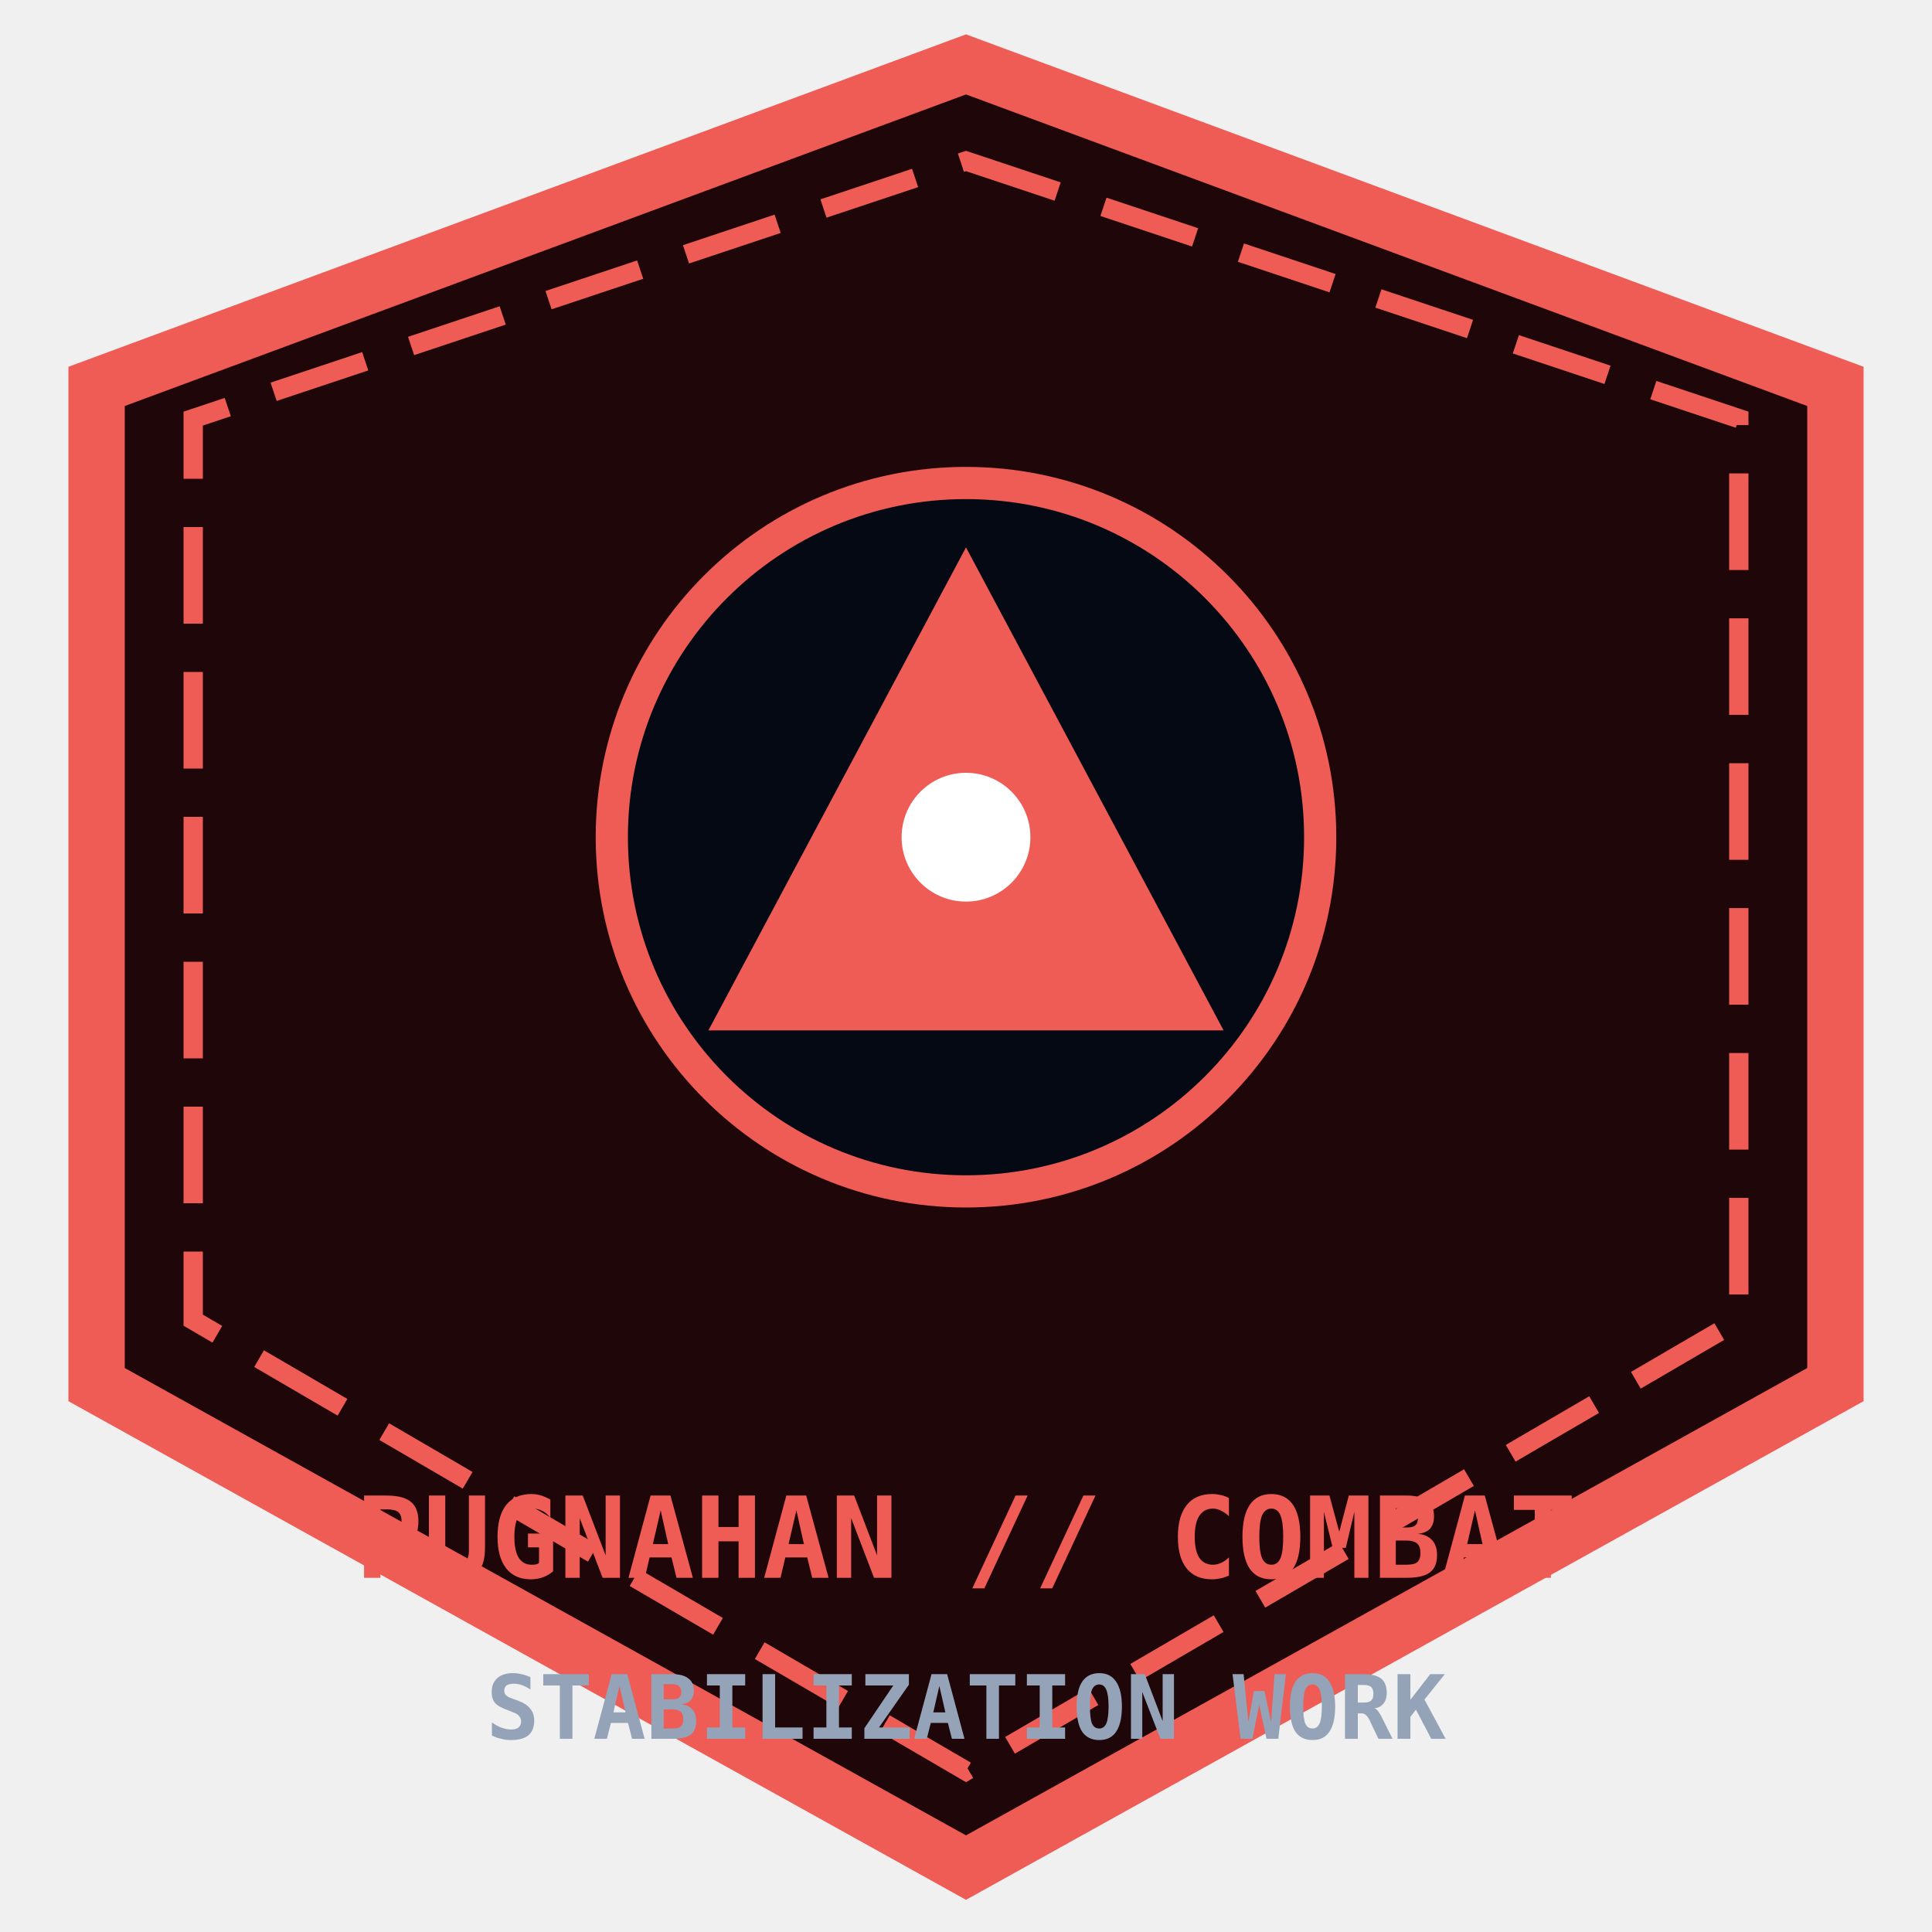
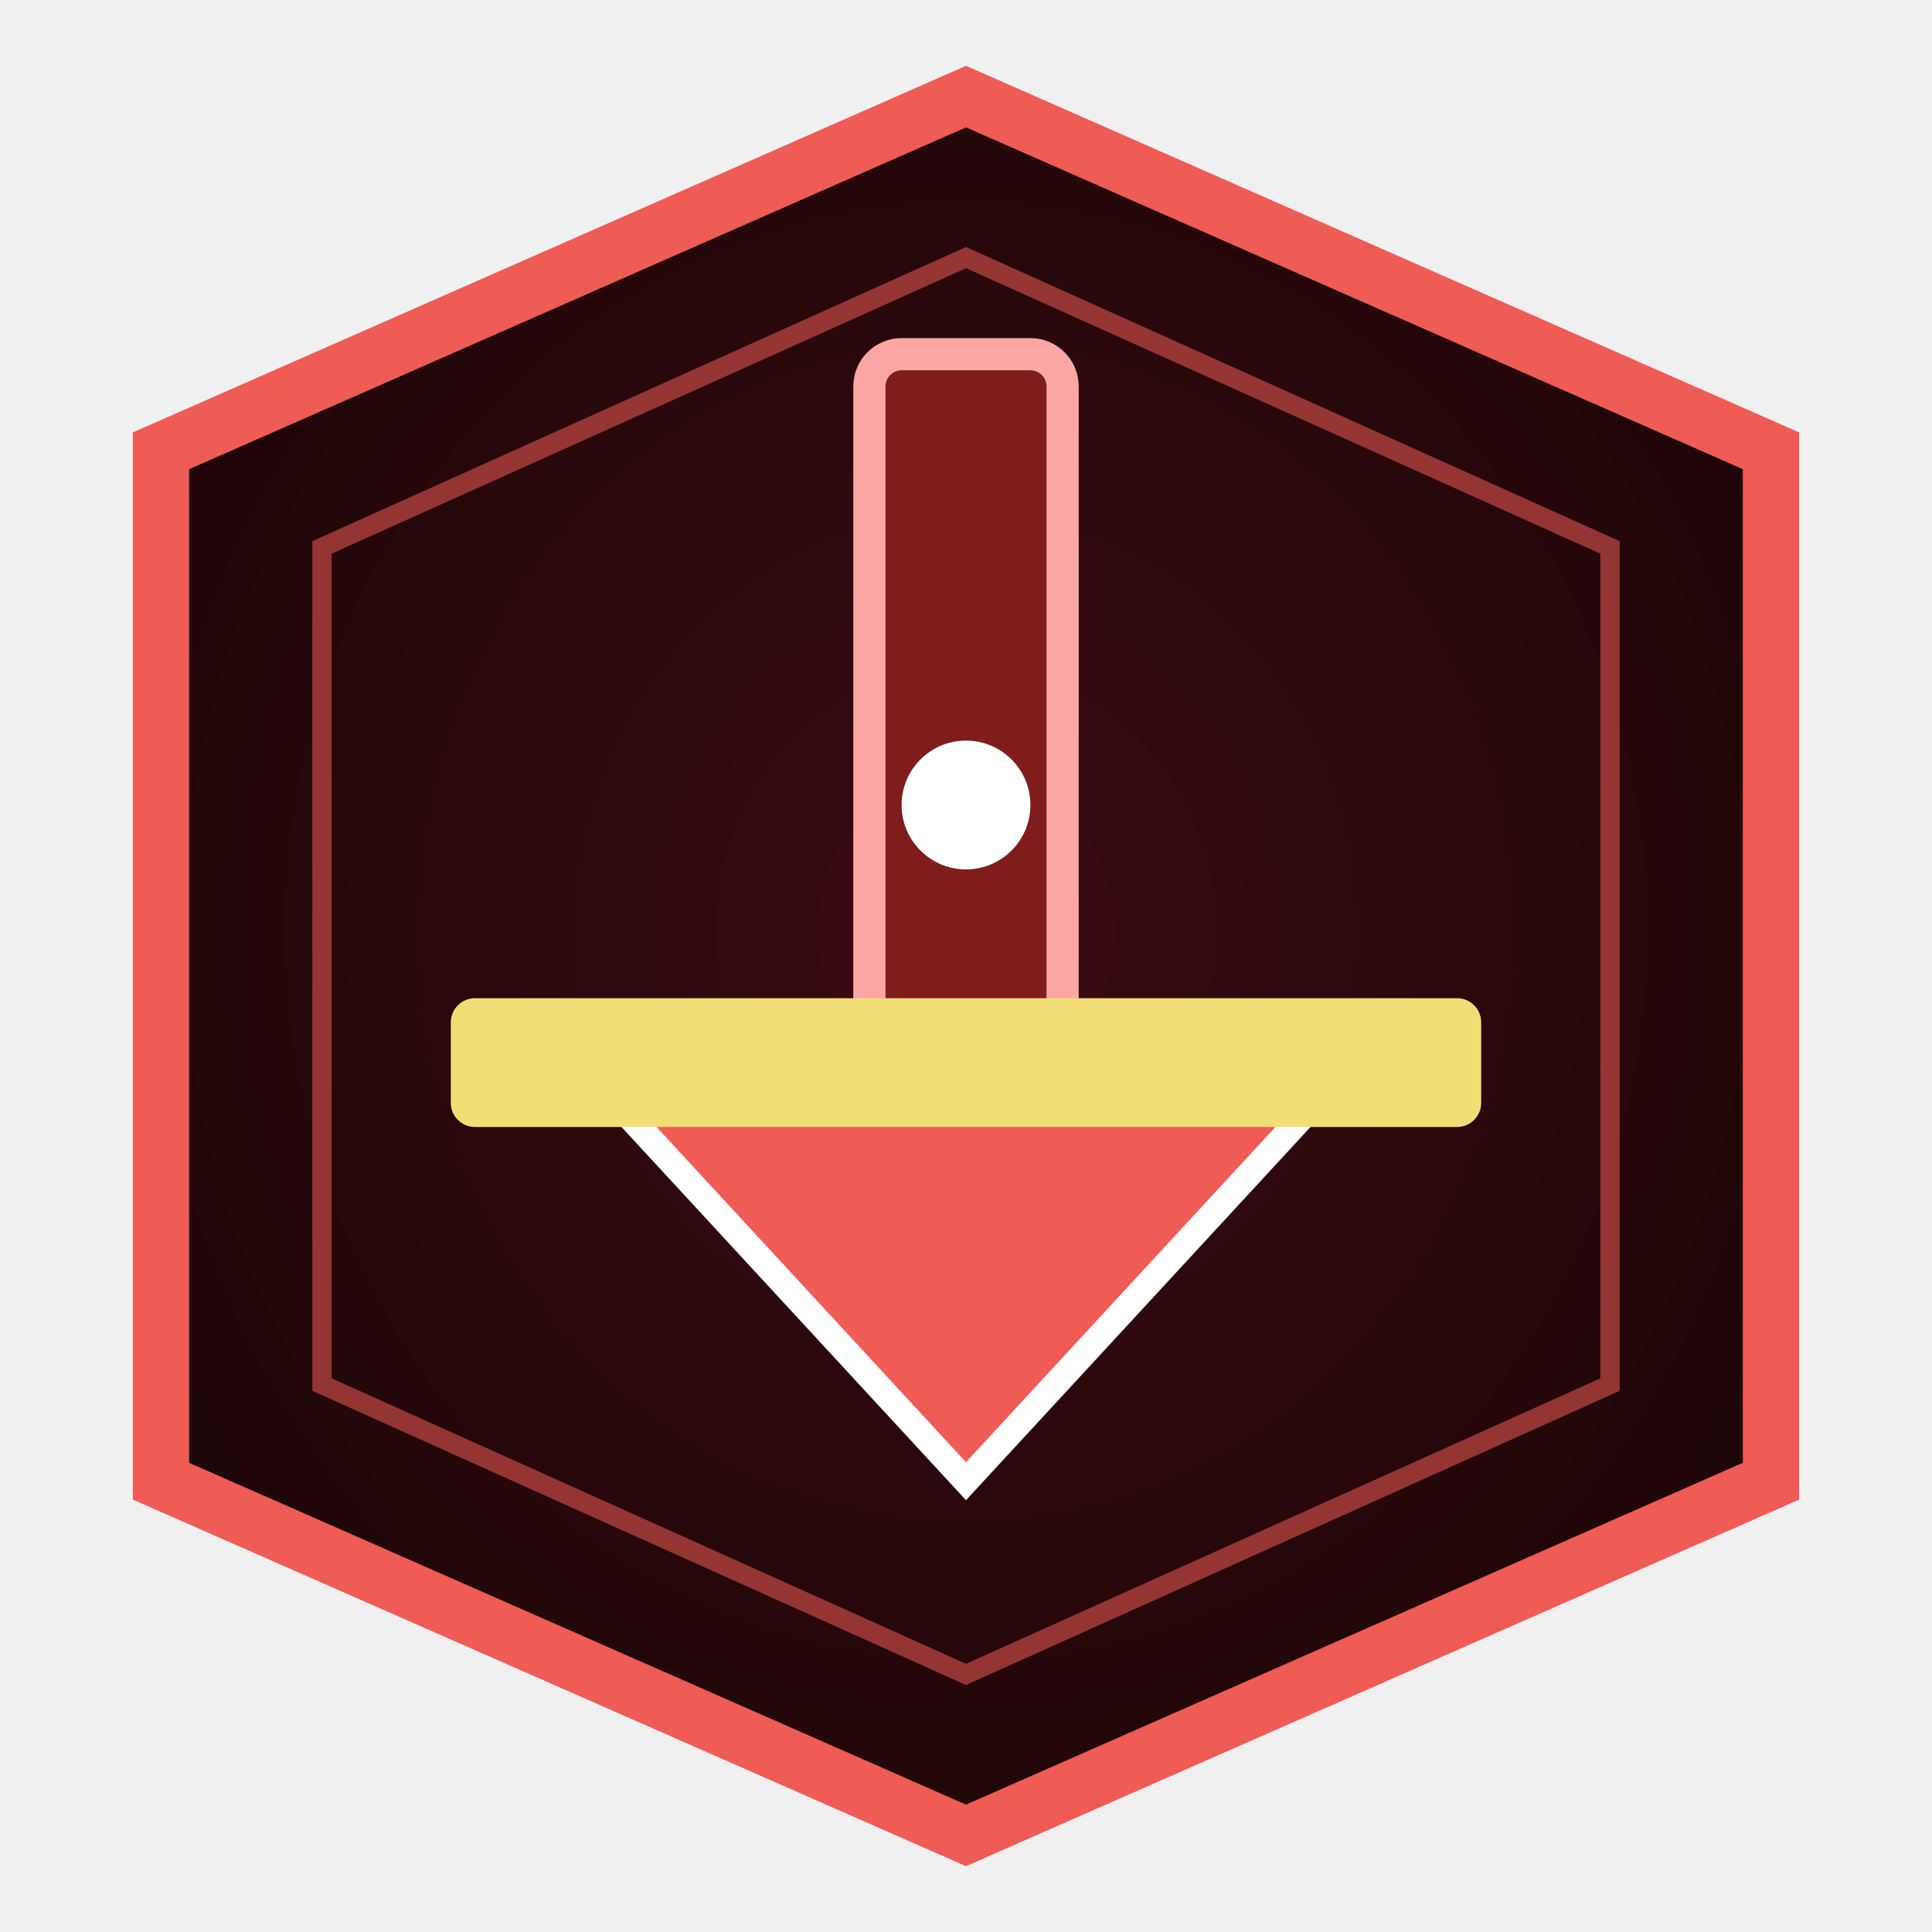
- <svg xmlns="http://www.w3.org/2000/svg" viewBox="0 0 120 120" width="100%" height="100%">
-   <polygon points="60,4 114,24 114,86 60,116 6,86 6,24" fill="#1f0608" stroke="#ef5b55" stroke-width="3.5" />
-   <polygon points="60,10 108,26 108,82 60,110 12,82 12,26" fill="none" stroke="#ef5b55" stroke-width="1.2" stroke-dasharray="6 3" />
-   <circle cx="60" cy="52" r="22" fill="#040914" stroke="#ef5b55" stroke-width="2" />
-   <polygon points="60,34 76,64 44,64" fill="#ef5b55" />
-   <circle cx="60" cy="52" r="4" fill="#ffffff" />
-   <text x="60" y="98" fill="#ef5b55" font-family="'JetBrains Mono', monospace" font-size="7" font-weight="bold" text-anchor="middle">PUGNAHAN // COMBAT</text>
-   <text x="60" y="108" fill="#94a3b8" font-family="'JetBrains Mono', monospace" font-size="5.5" font-weight="bold" text-anchor="middle">STABILIZATION WORK</text>
+ <svg xmlns="http://www.w3.org/2000/svg" viewBox="0 0 120 120">
+   <defs>
+     <radialGradient id="p-g" cx="50%" cy="48%" r="55%">
+       <stop offset="0%" stop-color="#3a0b10" />
+       <stop offset="100%" stop-color="#1f0608" />
+     </radialGradient>
+   </defs>
+   <polygon points="60,6 110,28 110,92 60,114 10,92 10,28" fill="url(#p-g)" stroke="#ef5b55" stroke-width="3.5" />
+   <polygon points="60,16 100,34 100,86 60,104 20,86 20,34" fill="none" stroke="#ef5b55" stroke-width="1.2" opacity=".55" />
+   <rect x="54" y="22" width="12" height="46" rx="2" fill="#7f1d1d" stroke="#fca5a5" stroke-width="2" />
+   <path d="M36 66 L60 92 L84 66 Z" fill="#ef5b55" stroke="#fff" stroke-width="1.6" />
+   <rect x="28" y="62" width="64" height="8" rx="1.5" fill="#f1df76" />
+   <circle cx="60" cy="50" r="4" fill="#fff" />
</svg>
